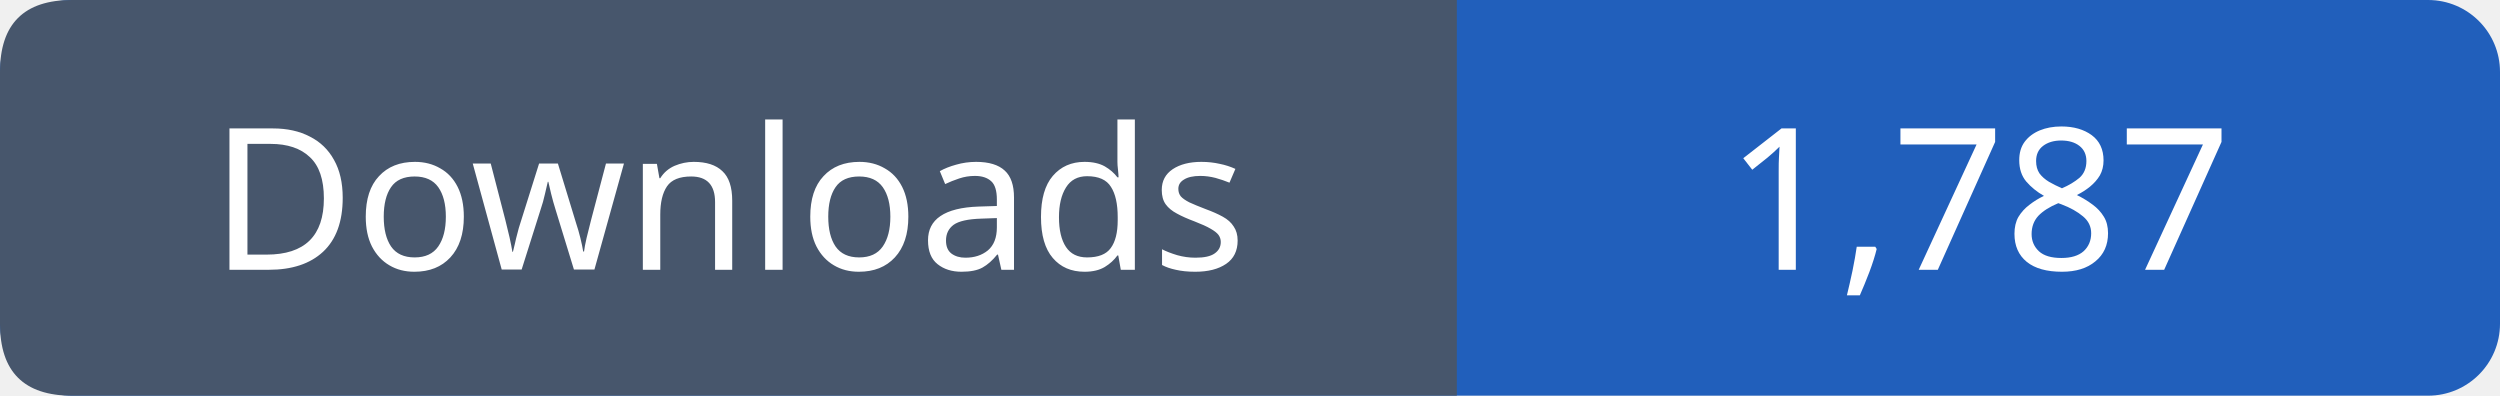
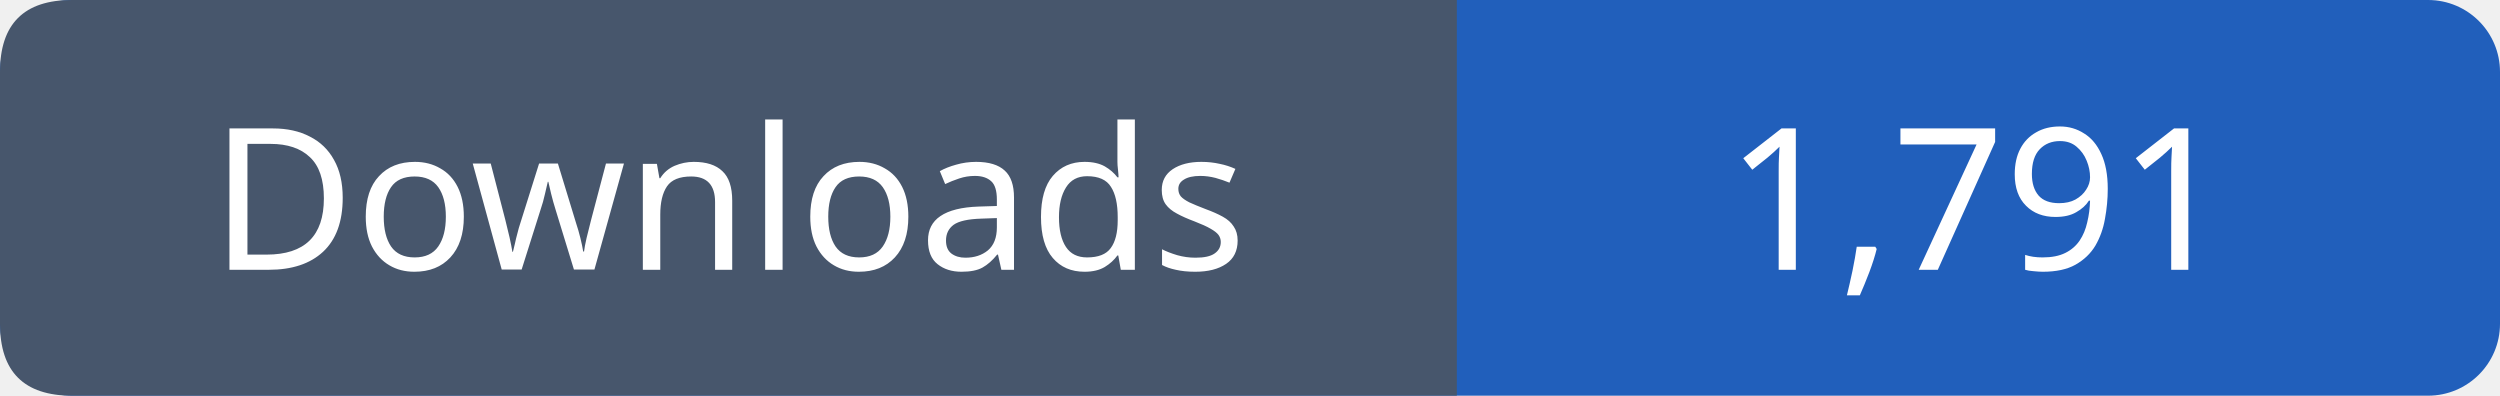
- <svg xmlns="http://www.w3.org/2000/svg" width="139" height="22" viewBox="0 0 139 22" role="img" aria-label="Downloads: 1,787">
+ <svg xmlns="http://www.w3.org/2000/svg" width="139" height="22" viewBox="0 0 139 22" role="img" aria-label="Downloads: 1,791">
  <rect width="139" height="22" rx="4" fill="#215fbb" />
  <path fill="#47566c" d="M4 0h77v22H4q-4 0-4-4V4q0-4 4-4" />
  <g font-family="Verdana,sans-serif" font-size="11" fill="white" text-anchor="middle">
    <text x="40.5" y="15">Downloads</text>
-     <text x="110.0" y="15">1,787</text>
+     <text x="110.0" y="15">1,791</text>
  </g>
</svg>
